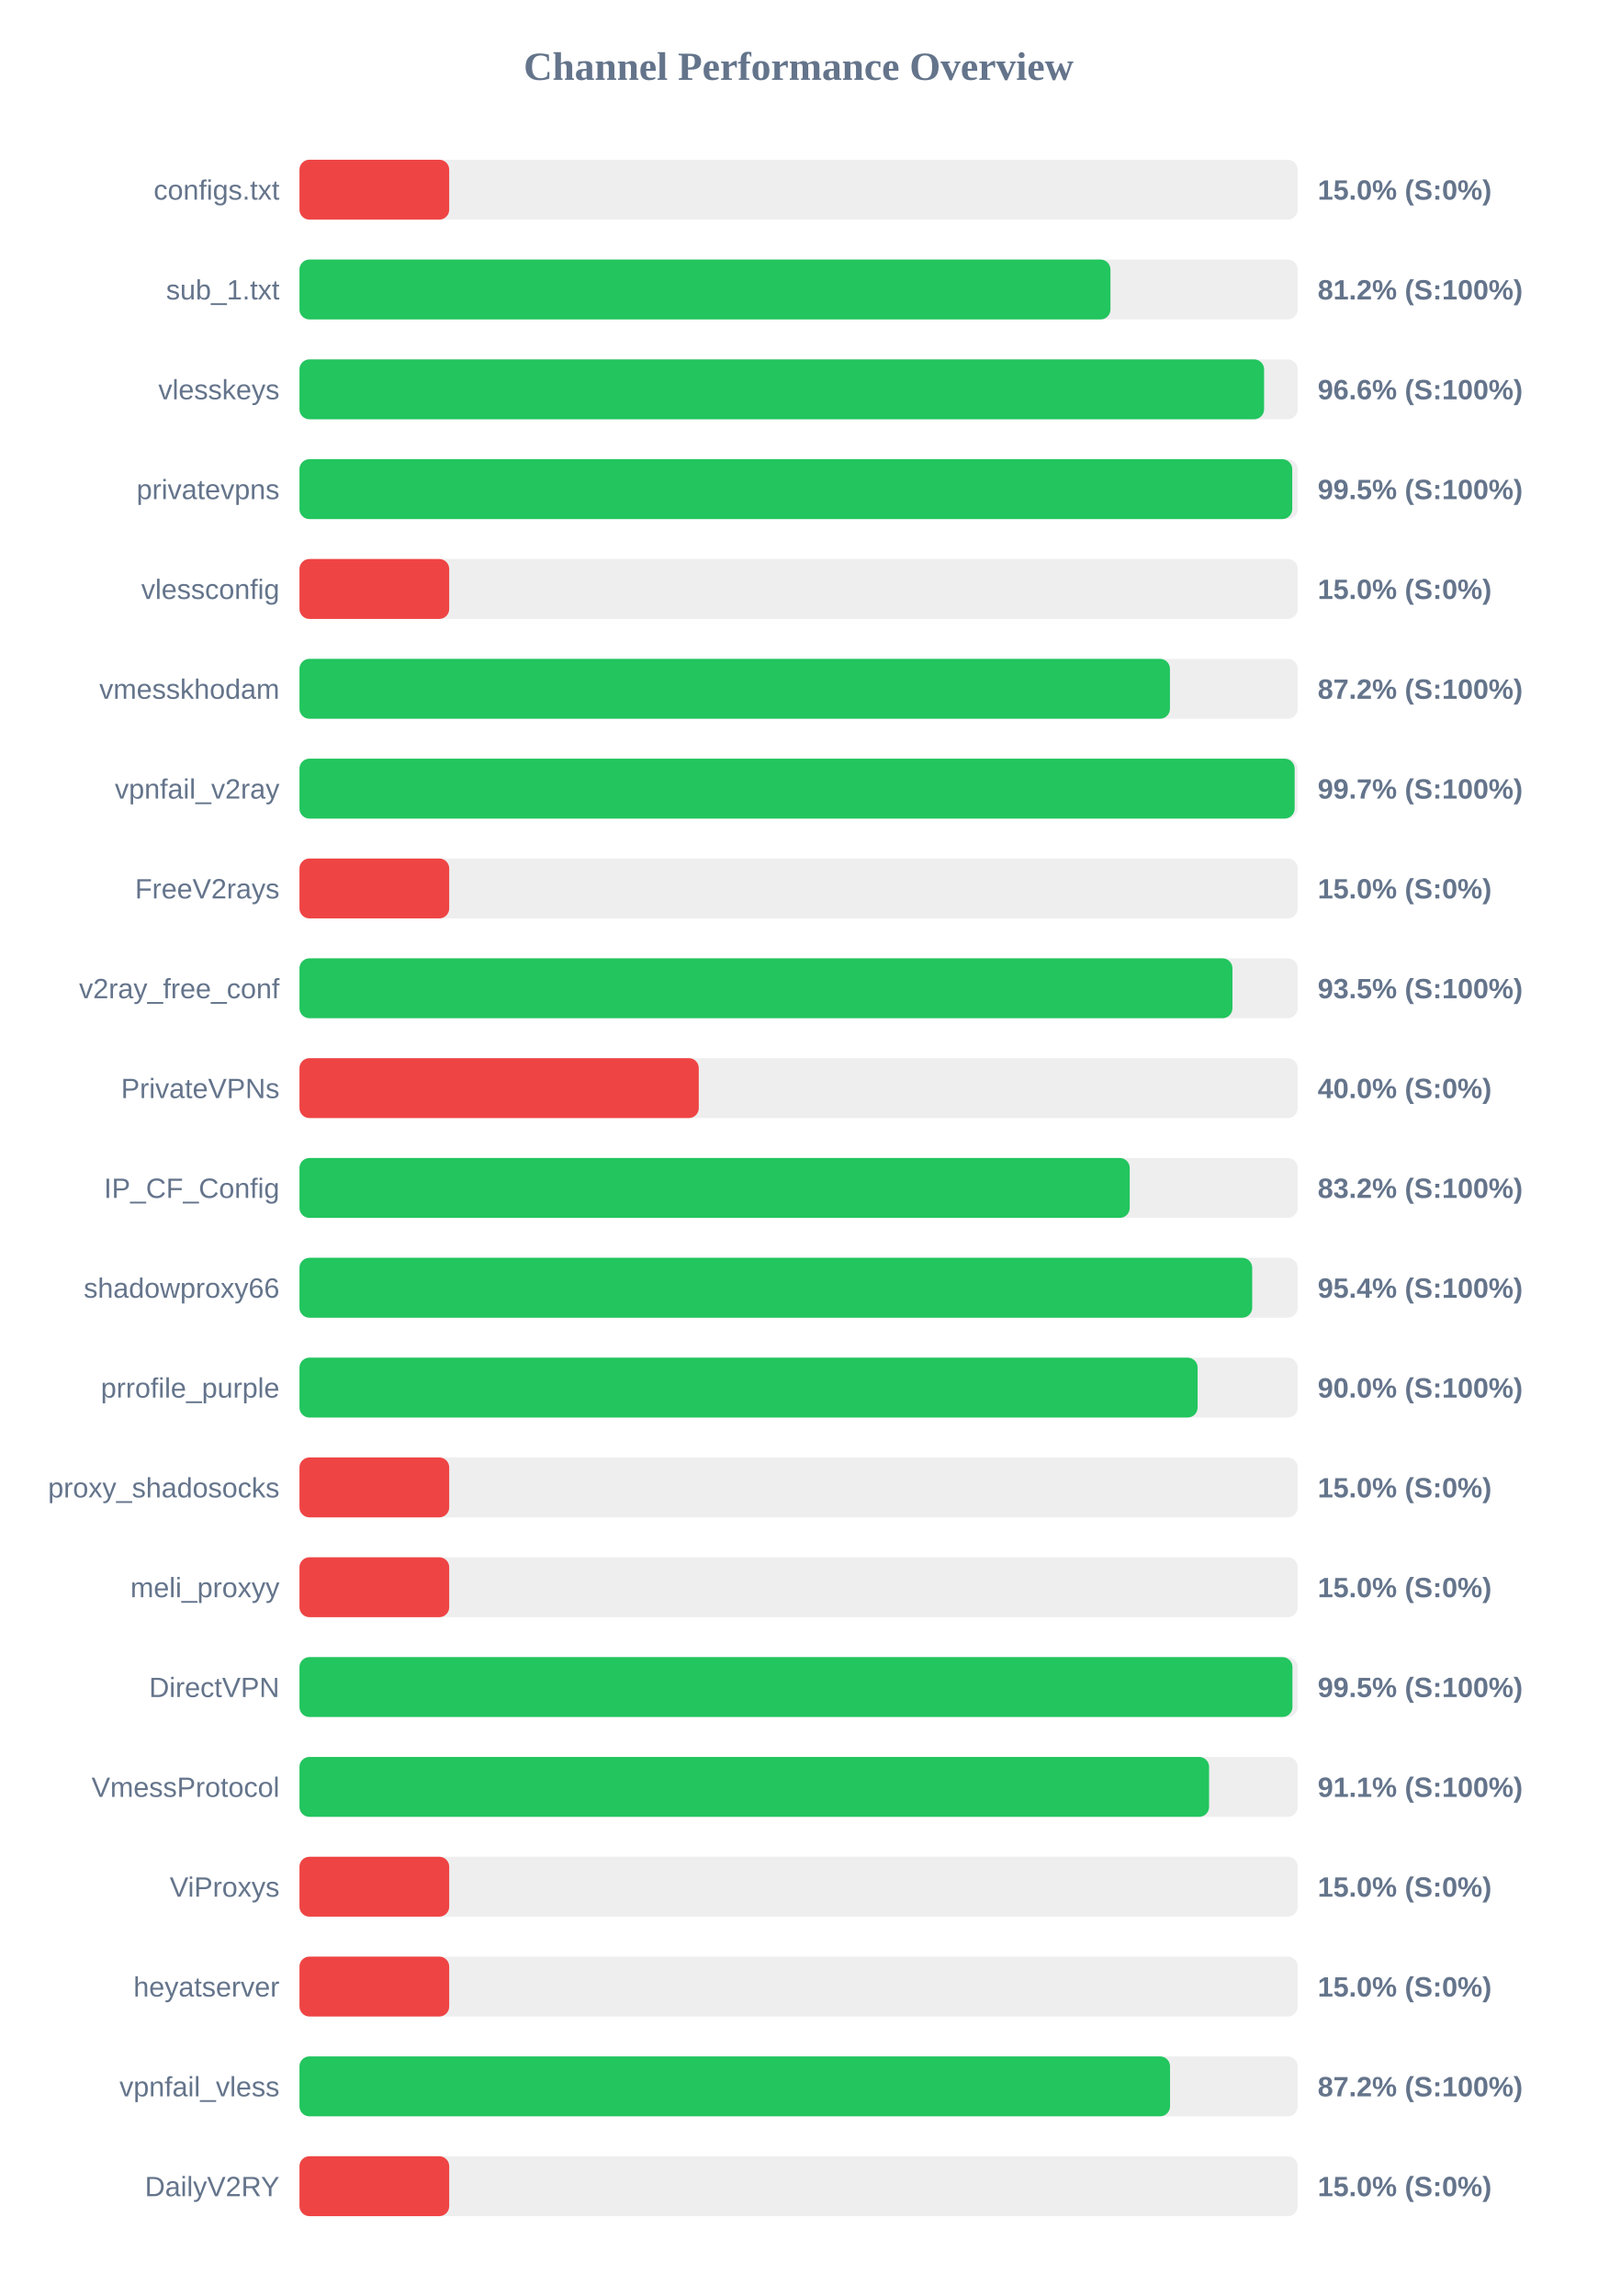
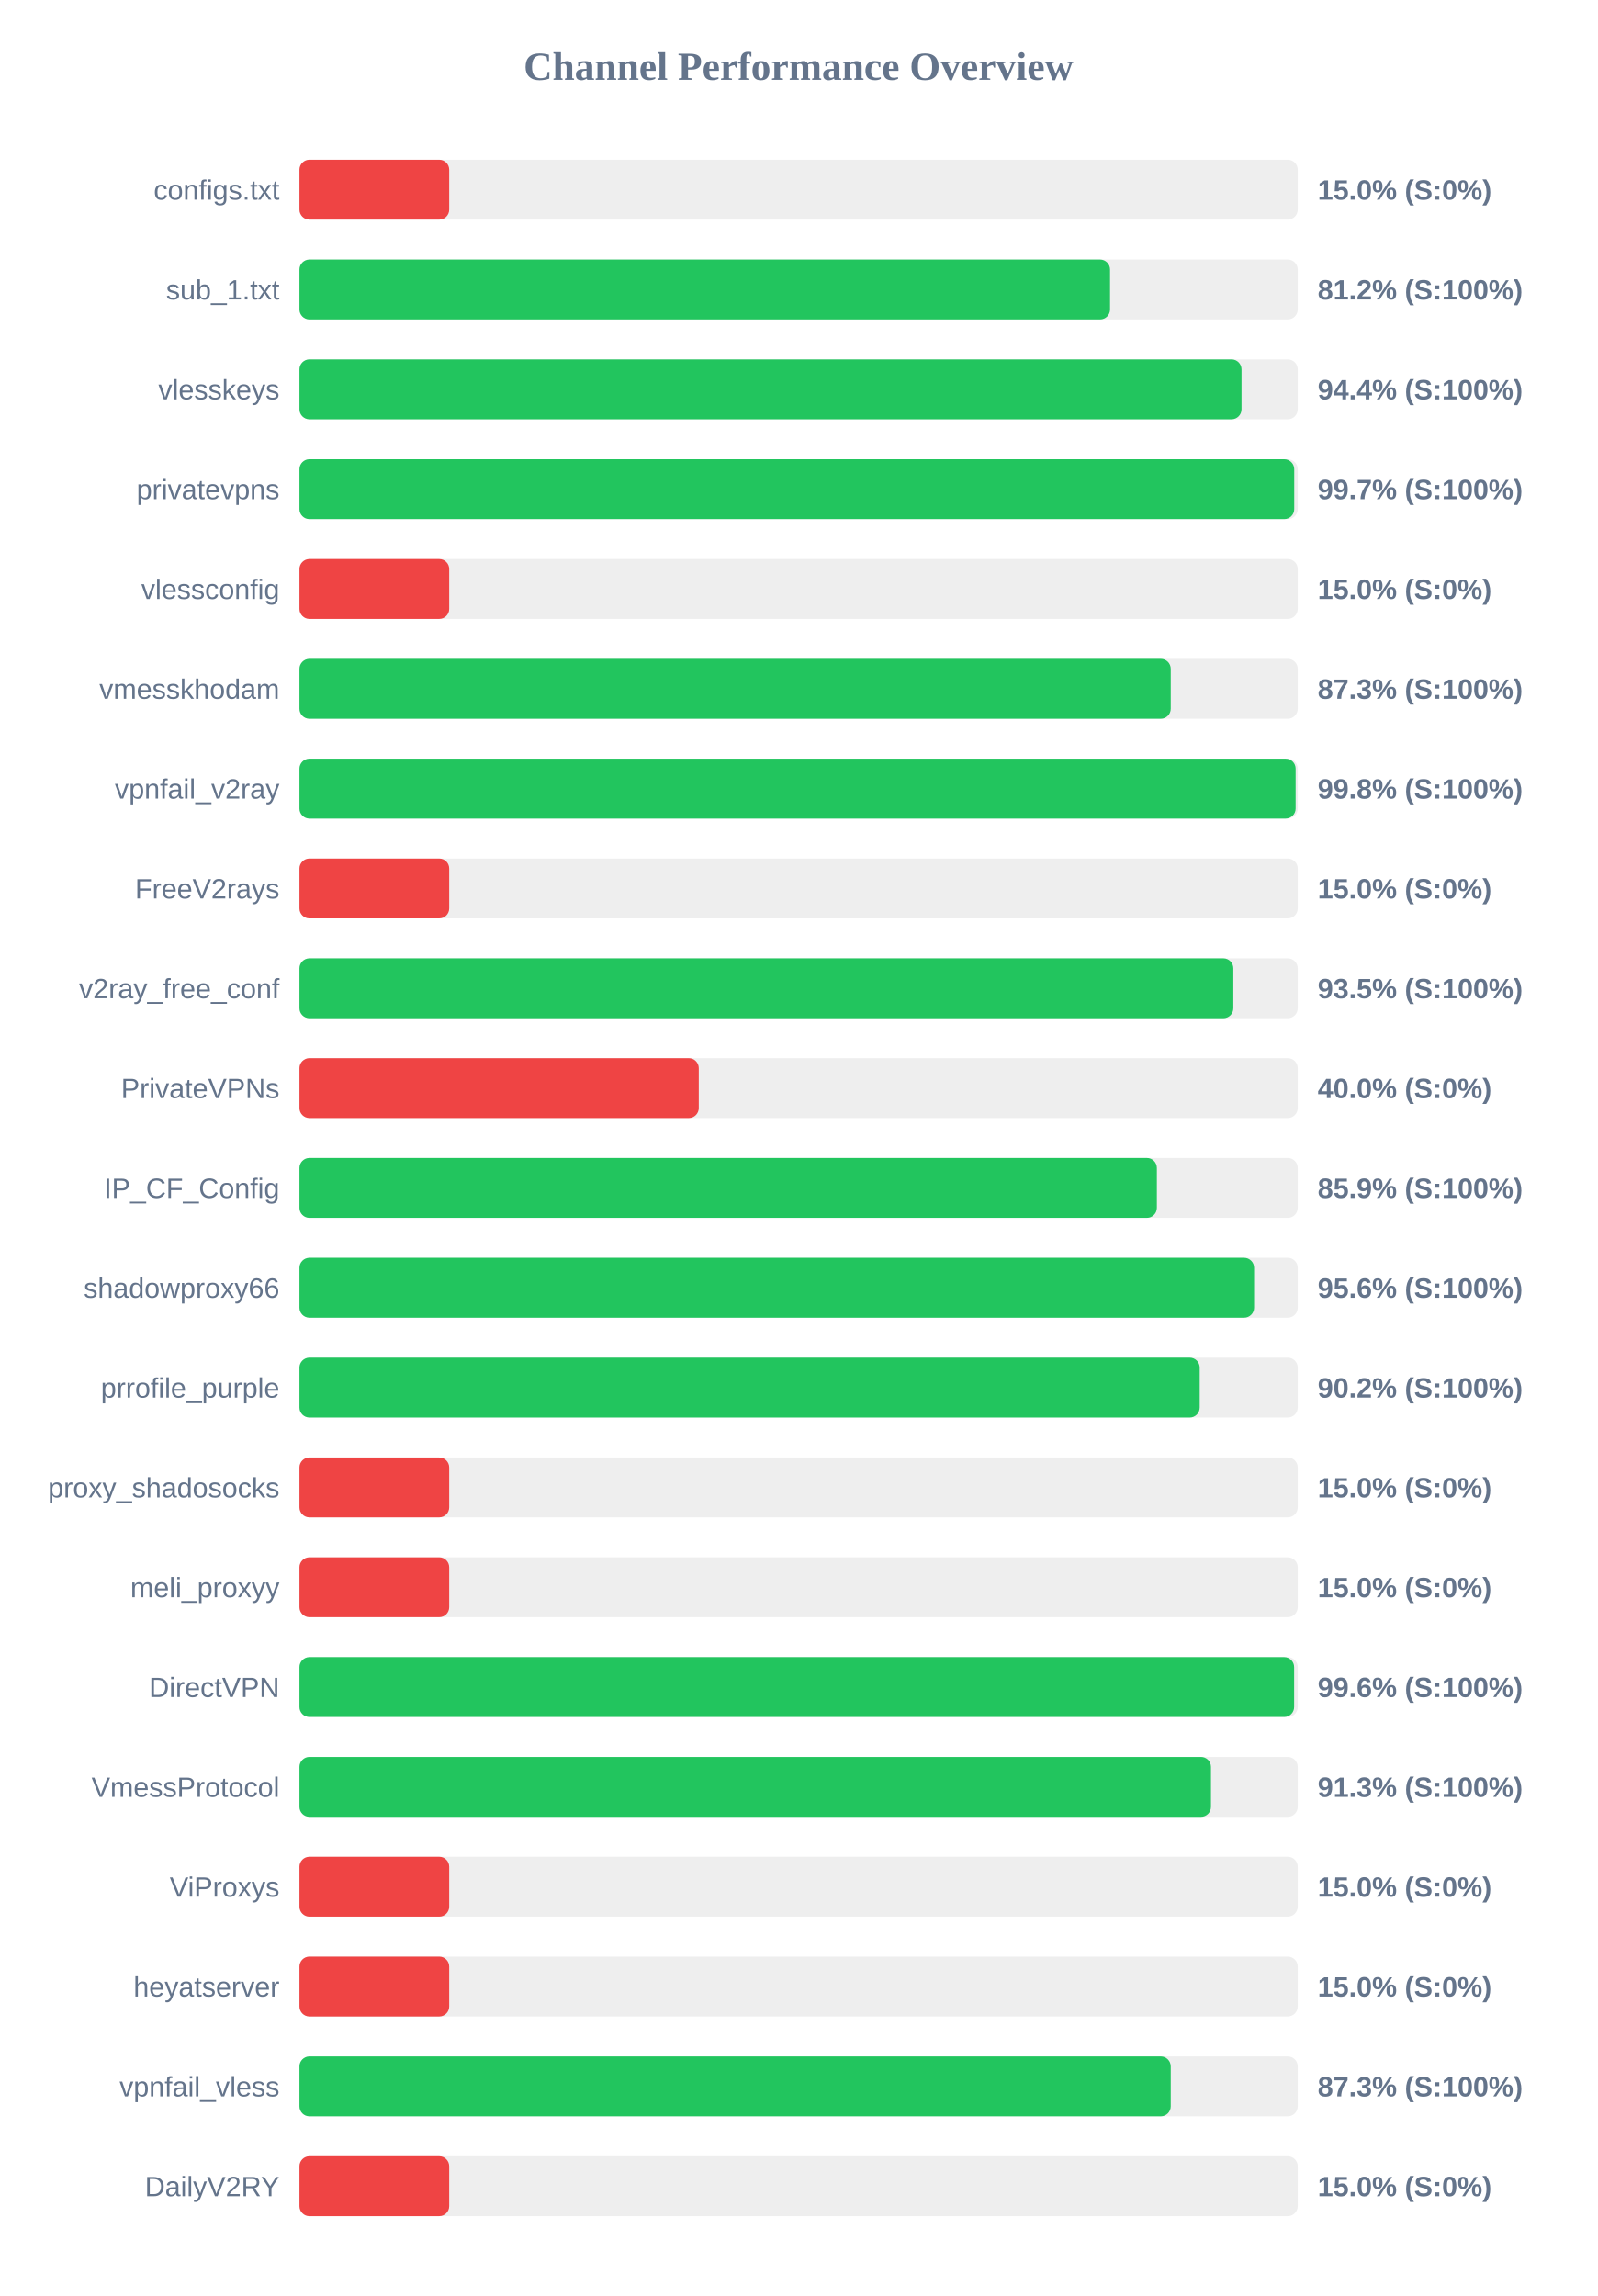
<svg xmlns="http://www.w3.org/2000/svg" width="800" height="1150" version="1.1">
  <style>
        .row { font: 14px Arial; fill: #64748b; }
        .score { font: bold 14px Arial; fill: #64748b; }
    </style>
  <text x="400" y="40" text-anchor="middle" font-size="20px" font-weight="bold" fill="#64748b">Channel Performance Overview</text>
  <rect x="150" y="80" width="500" height="30" fill="#eee" rx="5" />
  <rect x="150" y="80" width="75.0" height="30" fill="#ef4444" rx="5" />
  <text x="140" y="100" text-anchor="end" class="row">configs.txt</text>
  <text x="660" y="100" text-anchor="start" class="score">15.0% (S:0%)</text>
  <rect x="150" y="130" width="500" height="30" fill="#eee" rx="5" />
-   <rect x="150" y="130" width="406.2" height="30" fill="#22c55e" rx="5" />
+   <rect x="150" y="130" width="406.0" height="30" fill="#22c55e" rx="5" />
  <text x="140" y="150" text-anchor="end" class="row">sub_1.txt</text>
  <text x="660" y="150" text-anchor="start" class="score">81.2% (S:100%)</text>
  <rect x="150" y="180" width="500" height="30" fill="#eee" rx="5" />
-   <rect x="150" y="180" width="483.15" height="30" fill="#22c55e" rx="5" />
+   <rect x="150" y="180" width="471.85" height="30" fill="#22c55e" rx="5" />
  <text x="140" y="200" text-anchor="end" class="row">vlesskeys</text>
-   <text x="660" y="200" text-anchor="start" class="score">96.6% (S:100%)</text>
+   <text x="660" y="200" text-anchor="start" class="score">94.4% (S:100%)</text>
  <rect x="150" y="230" width="500" height="30" fill="#eee" rx="5" />
-   <rect x="150" y="230" width="497.25" height="30" fill="#22c55e" rx="5" />
+   <rect x="150" y="230" width="498.25" height="30" fill="#22c55e" rx="5" />
  <text x="140" y="250" text-anchor="end" class="row">privatevpns</text>
-   <text x="660" y="250" text-anchor="start" class="score">99.5% (S:100%)</text>
+   <text x="660" y="250" text-anchor="start" class="score">99.7% (S:100%)</text>
  <rect x="150" y="280" width="500" height="30" fill="#eee" rx="5" />
  <rect x="150" y="280" width="75.0" height="30" fill="#ef4444" rx="5" />
  <text x="140" y="300" text-anchor="end" class="row">vlessconfig</text>
  <text x="660" y="300" text-anchor="start" class="score">15.0% (S:0%)</text>
  <rect x="150" y="330" width="500" height="30" fill="#eee" rx="5" />
-   <rect x="150" y="330" width="436.0" height="30" fill="#22c55e" rx="5" />
+   <rect x="150" y="330" width="436.4" height="30" fill="#22c55e" rx="5" />
  <text x="140" y="350" text-anchor="end" class="row">vmesskhodam</text>
-   <text x="660" y="350" text-anchor="start" class="score">87.2% (S:100%)</text>
+   <text x="660" y="350" text-anchor="start" class="score">87.3% (S:100%)</text>
  <rect x="150" y="380" width="500" height="30" fill="#eee" rx="5" />
-   <rect x="150" y="380" width="498.45" height="30" fill="#22c55e" rx="5" />
+   <rect x="150" y="380" width="498.95" height="30" fill="#22c55e" rx="5" />
  <text x="140" y="400" text-anchor="end" class="row">vpnfail_v2ray</text>
-   <text x="660" y="400" text-anchor="start" class="score">99.7% (S:100%)</text>
+   <text x="660" y="400" text-anchor="start" class="score">99.8% (S:100%)</text>
  <rect x="150" y="430" width="500" height="30" fill="#eee" rx="5" />
  <rect x="150" y="430" width="75.0" height="30" fill="#ef4444" rx="5" />
  <text x="140" y="450" text-anchor="end" class="row">FreeV2rays</text>
  <text x="660" y="450" text-anchor="start" class="score">15.0% (S:0%)</text>
  <rect x="150" y="480" width="500" height="30" fill="#eee" rx="5" />
-   <rect x="150" y="480" width="467.3" height="30" fill="#22c55e" rx="5" />
+   <rect x="150" y="480" width="467.75" height="30" fill="#22c55e" rx="5" />
  <text x="140" y="500" text-anchor="end" class="row">v2ray_free_conf</text>
  <text x="660" y="500" text-anchor="start" class="score">93.5% (S:100%)</text>
  <rect x="150" y="530" width="500" height="30" fill="#eee" rx="5" />
  <rect x="150" y="530" width="200.0" height="30" fill="#ef4444" rx="5" />
  <text x="140" y="550" text-anchor="end" class="row">PrivateVPNs</text>
  <text x="660" y="550" text-anchor="start" class="score">40.0% (S:0%)</text>
  <rect x="150" y="580" width="500" height="30" fill="#eee" rx="5" />
-   <rect x="150" y="580" width="415.85" height="30" fill="#22c55e" rx="5" />
+   <rect x="150" y="580" width="429.45" height="30" fill="#22c55e" rx="5" />
  <text x="140" y="600" text-anchor="end" class="row">IP_CF_Config</text>
-   <text x="660" y="600" text-anchor="start" class="score">83.2% (S:100%)</text>
+   <text x="660" y="600" text-anchor="start" class="score">85.9% (S:100%)</text>
  <rect x="150" y="630" width="500" height="30" fill="#eee" rx="5" />
-   <rect x="150" y="630" width="477.2" height="30" fill="#22c55e" rx="5" />
+   <rect x="150" y="630" width="478.15" height="30" fill="#22c55e" rx="5" />
  <text x="140" y="650" text-anchor="end" class="row">shadowproxy66</text>
-   <text x="660" y="650" text-anchor="start" class="score">95.4% (S:100%)</text>
+   <text x="660" y="650" text-anchor="start" class="score">95.6% (S:100%)</text>
  <rect x="150" y="680" width="500" height="30" fill="#eee" rx="5" />
-   <rect x="150" y="680" width="449.85" height="30" fill="#22c55e" rx="5" />
+   <rect x="150" y="680" width="450.9" height="30" fill="#22c55e" rx="5" />
  <text x="140" y="700" text-anchor="end" class="row">prrofile_purple</text>
-   <text x="660" y="700" text-anchor="start" class="score">90.0% (S:100%)</text>
+   <text x="660" y="700" text-anchor="start" class="score">90.2% (S:100%)</text>
  <rect x="150" y="730" width="500" height="30" fill="#eee" rx="5" />
  <rect x="150" y="730" width="75.0" height="30" fill="#ef4444" rx="5" />
  <text x="140" y="750" text-anchor="end" class="row">proxy_shadosocks</text>
  <text x="660" y="750" text-anchor="start" class="score">15.0% (S:0%)</text>
  <rect x="150" y="780" width="500" height="30" fill="#eee" rx="5" />
  <rect x="150" y="780" width="75.0" height="30" fill="#ef4444" rx="5" />
  <text x="140" y="800" text-anchor="end" class="row">meli_proxyy</text>
  <text x="660" y="800" text-anchor="start" class="score">15.0% (S:0%)</text>
  <rect x="150" y="830" width="500" height="30" fill="#eee" rx="5" />
-   <rect x="150" y="830" width="497.35" height="30" fill="#22c55e" rx="5" />
+   <rect x="150" y="830" width="498.2" height="30" fill="#22c55e" rx="5" />
  <text x="140" y="850" text-anchor="end" class="row">DirectVPN</text>
-   <text x="660" y="850" text-anchor="start" class="score">99.5% (S:100%)</text>
+   <text x="660" y="850" text-anchor="start" class="score">99.6% (S:100%)</text>
  <rect x="150" y="880" width="500" height="30" fill="#eee" rx="5" />
-   <rect x="150" y="880" width="455.6" height="30" fill="#22c55e" rx="5" />
+   <rect x="150" y="880" width="456.55" height="30" fill="#22c55e" rx="5" />
  <text x="140" y="900" text-anchor="end" class="row">VmessProtocol</text>
-   <text x="660" y="900" text-anchor="start" class="score">91.1% (S:100%)</text>
+   <text x="660" y="900" text-anchor="start" class="score">91.3% (S:100%)</text>
  <rect x="150" y="930" width="500" height="30" fill="#eee" rx="5" />
  <rect x="150" y="930" width="75.0" height="30" fill="#ef4444" rx="5" />
  <text x="140" y="950" text-anchor="end" class="row">ViProxys</text>
  <text x="660" y="950" text-anchor="start" class="score">15.0% (S:0%)</text>
  <rect x="150" y="980" width="500" height="30" fill="#eee" rx="5" />
  <rect x="150" y="980" width="75.0" height="30" fill="#ef4444" rx="5" />
  <text x="140" y="1000" text-anchor="end" class="row">heyatserver</text>
  <text x="660" y="1000" text-anchor="start" class="score">15.0% (S:0%)</text>
  <rect x="150" y="1030" width="500" height="30" fill="#eee" rx="5" />
-   <rect x="150" y="1030" width="436.05" height="30" fill="#22c55e" rx="5" />
+   <rect x="150" y="1030" width="436.4" height="30" fill="#22c55e" rx="5" />
  <text x="140" y="1050" text-anchor="end" class="row">vpnfail_vless</text>
-   <text x="660" y="1050" text-anchor="start" class="score">87.2% (S:100%)</text>
+   <text x="660" y="1050" text-anchor="start" class="score">87.3% (S:100%)</text>
  <rect x="150" y="1080" width="500" height="30" fill="#eee" rx="5" />
  <rect x="150" y="1080" width="75.0" height="30" fill="#ef4444" rx="5" />
  <text x="140" y="1100" text-anchor="end" class="row">DailyV2RY</text>
  <text x="660" y="1100" text-anchor="start" class="score">15.0% (S:0%)</text>
</svg>
